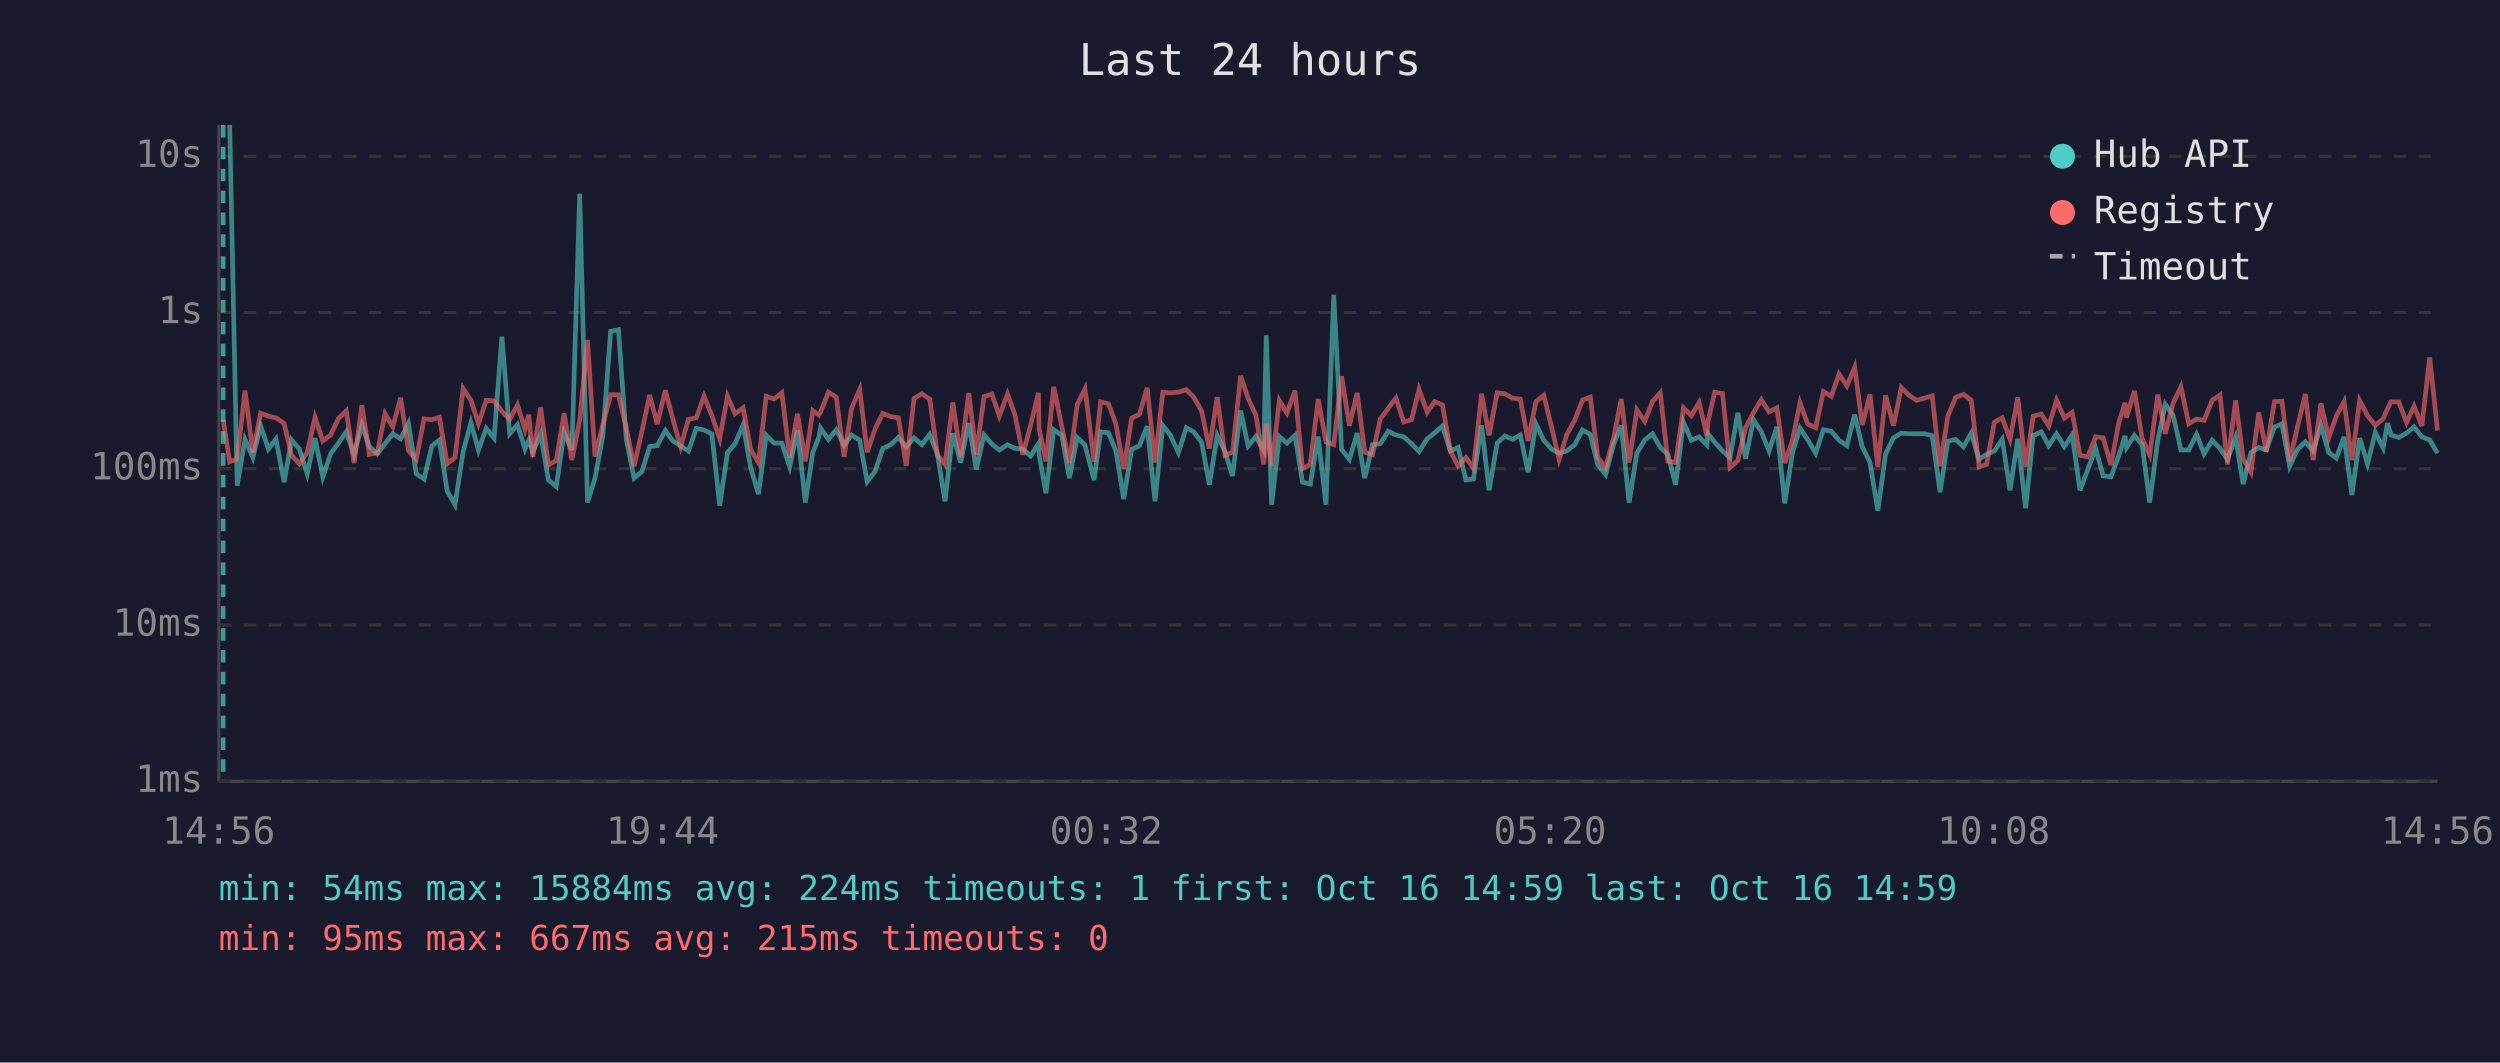
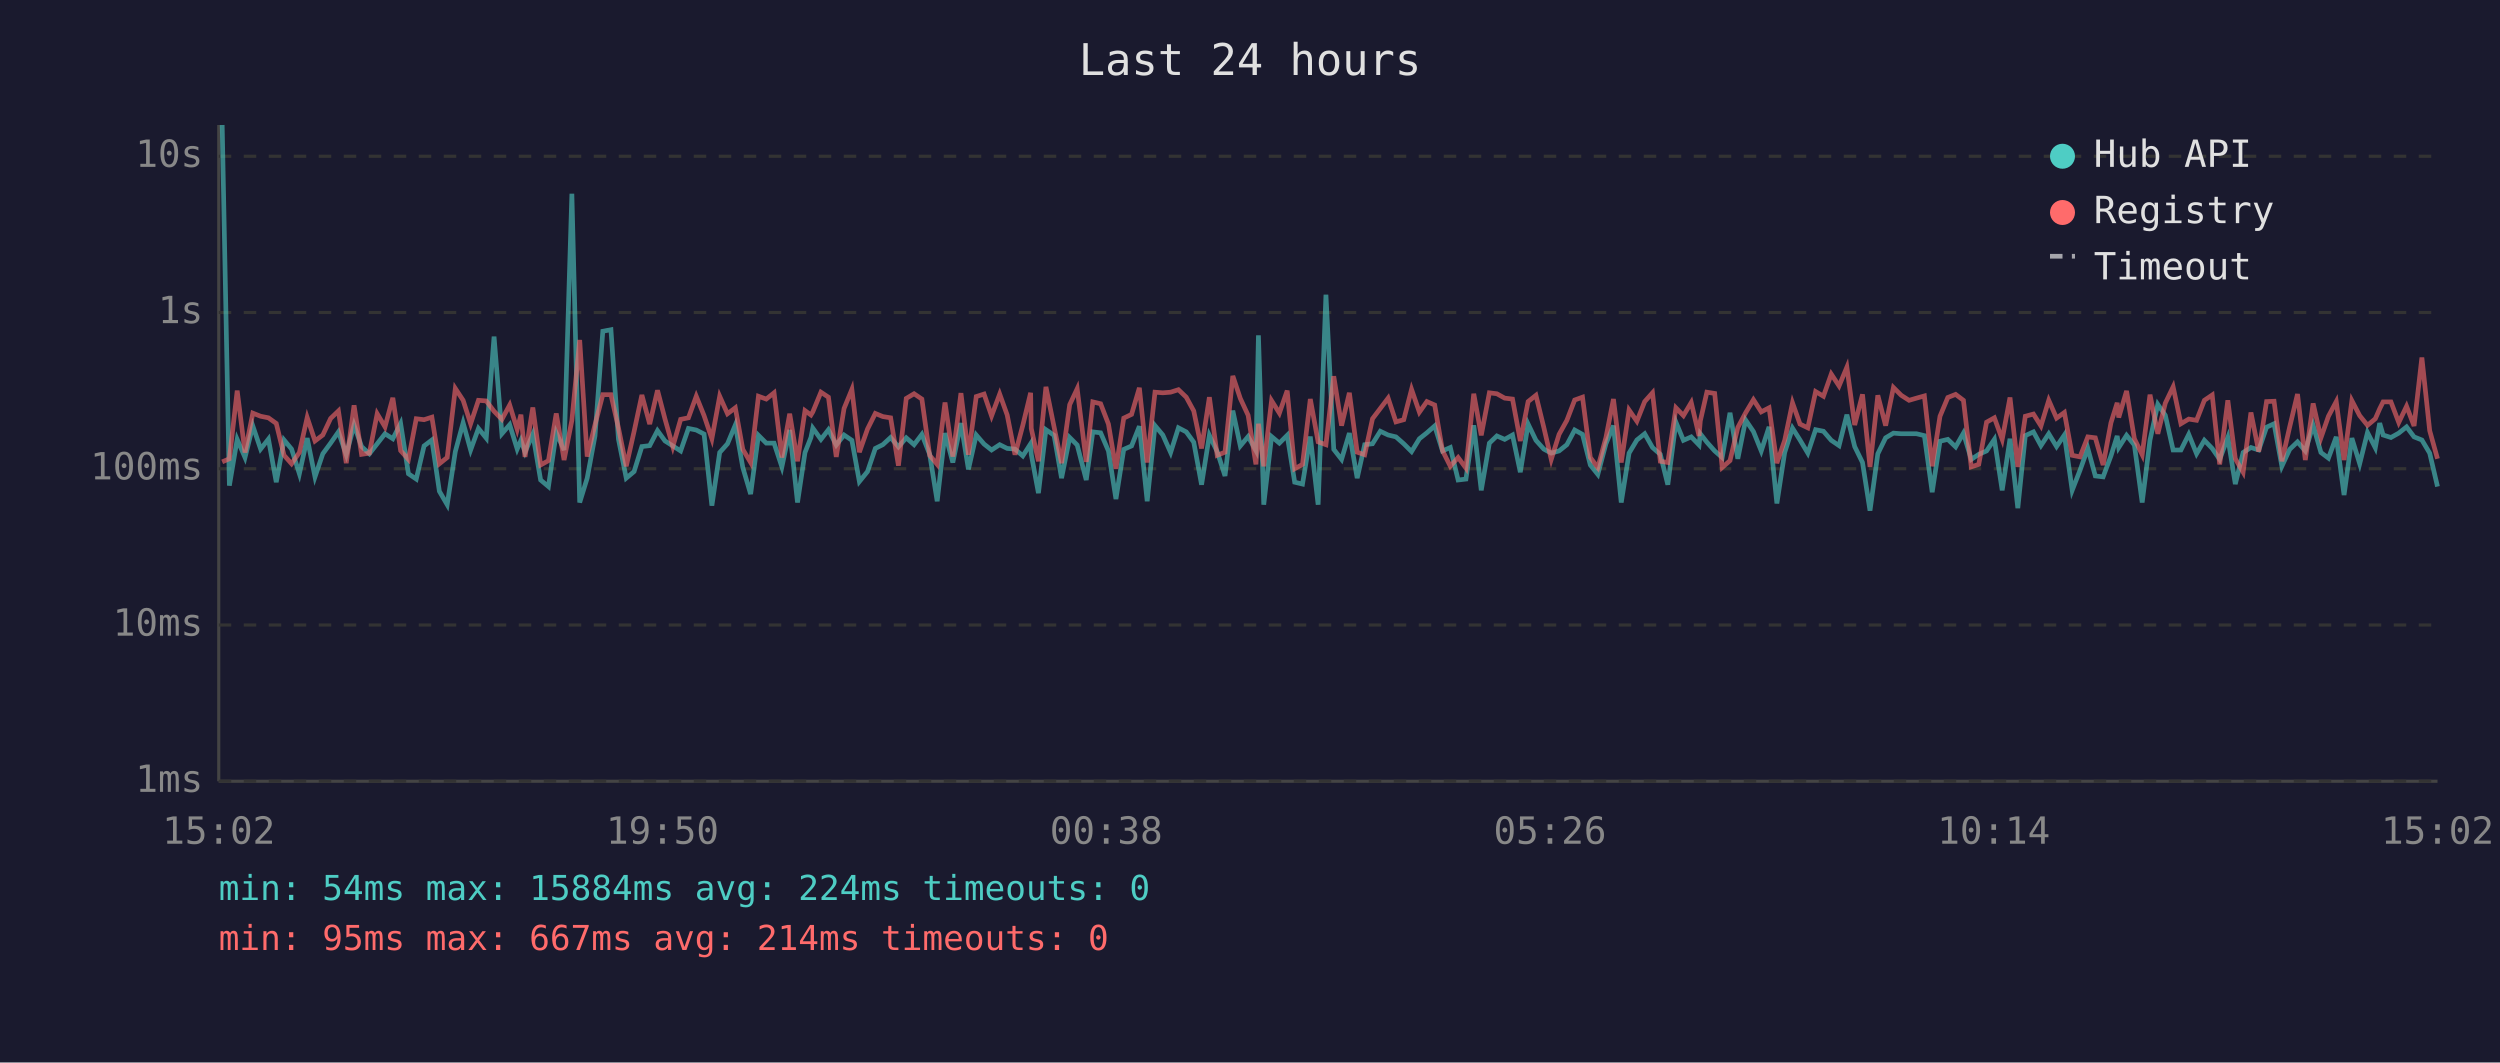
<svg xmlns="http://www.w3.org/2000/svg" viewBox="0 0 800 340" font-family="monospace" font-size="12">
  <rect width="800" height="340" fill="#1a1a2e" />
  <text x="400" y="24" fill="#e0e0e0" font-size="14" text-anchor="middle">Last 24 hours</text>
  <line x1="70" y1="40" x2="70" y2="250" stroke="#444" stroke-width="1" />
  <line x1="70" y1="250" x2="780" y2="250" stroke="#444" stroke-width="1" />
  <line x1="70" y1="250" x2="780" y2="250" stroke="#333" stroke-width="1" stroke-dasharray="4" />
  <text x="65" y="250" fill="#888" text-anchor="end" dominant-baseline="middle">1ms</text>
  <line x1="70" y1="200" x2="780" y2="200" stroke="#333" stroke-width="1" stroke-dasharray="4" />
  <text x="65" y="200" fill="#888" text-anchor="end" dominant-baseline="middle">10ms</text>
  <line x1="70" y1="150" x2="780" y2="150" stroke="#333" stroke-width="1" stroke-dasharray="4" />
  <text x="65" y="150" fill="#888" text-anchor="end" dominant-baseline="middle">100ms</text>
  <line x1="70" y1="100" x2="780" y2="100" stroke="#333" stroke-width="1" stroke-dasharray="4" />
  <text x="65" y="100" fill="#888" text-anchor="end" dominant-baseline="middle">1s</text>
  <line x1="70" y1="50" x2="780" y2="50" stroke="#333" stroke-width="1" stroke-dasharray="4" />
  <text x="65" y="50" fill="#888" text-anchor="end" dominant-baseline="middle">10s</text>
-   <text x="70" y="270" fill="#888" text-anchor="middle">14:56</text>
-   <text x="212" y="270" fill="#888" text-anchor="middle">19:44</text>
-   <text x="354" y="270" fill="#888" text-anchor="middle">00:32</text>
-   <text x="496" y="270" fill="#888" text-anchor="middle">05:20</text>
-   <text x="638" y="270" fill="#888" text-anchor="middle">10:08</text>
-   <text x="780" y="270" fill="#888" text-anchor="middle">14:56</text>
-   <polyline points="73.5,40.0 75.9,155.4 78.4,140.6 80.9,146.4 83.4,136.3 85.9,143.7 88.3,140.5 90.9,154.3 93.3,140.8 95.8,143.7 98.3,151.6 100.8,140.2 103.3,152.6 105.8,145.2 108.3,141.8 110.8,138.2 113.3,145.5 115.8,136.0 118.2,142.9 120.7,145.2 123.2,142.0 125.7,138.8 128.2,140.4 130.7,135.5 133.2,151.6 135.7,153.3 138.2,142.7 140.6,140.8 143.1,157.2 145.6,161.5 148.2,144.5 150.7,135.3 153.1,144.0 155.6,137.1 158.1,140.2 160.6,107.7 163.1,138.8 165.6,135.9 168.0,143.7 169.2,140.9 170.5,144.7 173.0,138.9 175.5,153.6 178.0,155.7 180.5,138.5 183.0,144.0 185.5,62.0 188.0,160.8 190.4,153.0 192.9,139.5 195.4,106.0 197.9,105.5 200.4,140.5 202.9,153.0 205.4,150.9 207.9,142.9 210.3,142.6 212.9,137.8 215.3,141.1 217.8,142.7 220.3,144.3 222.8,137.1 225.3,137.6 227.8,138.9 230.3,161.8 232.8,144.8 235.2,142.0 237.8,136.0 240.2,149.6 242.7,158.1 245.2,139.3 247.7,141.8 250.2,141.8 252.7,149.4 255.2,137.6 257.7,160.8 260.1,144.8 262.0,140.0 262.6,137.0 265.1,140.6 267.6,137.5 270.1,142.4 272.5,139.2 275.1,140.9 277.5,154.1 280.0,150.9 282.5,143.5 285.0,142.3 287.5,140.0 290.0,143.0 292.5,140.1 295.0,142.3 297.5,139.0 300.0,145.4 302.4,160.4 304.9,138.6 307.4,148.0 310.0,135.4 312.4,150.2 314.9,139.2 317.4,142.1 319.8,144.0 322.4,142.3 324.8,143.5 327.3,143.7 329.8,145.9 332.3,142.0 332.5,145.4 334.7,157.8 337.2,137.5 339.8,139.3 342.2,153.0 344.7,140.0 347.2,142.4 350.1,153.6 352.2,138.2 354.7,138.5 357.1,144.3 359.6,159.7 362.1,143.8 364.6,142.7 367.1,136.4 369.6,160.4 372.1,136.2 374.5,139.2 377.1,144.8 379.6,136.9 382.0,138.2 384.5,141.5 387.0,155.1 389.5,139.3 392.0,144.5 394.4,152.3 397.0,131.4 399.4,142.7 401.9,139.7 404.4,144.2 405.2,107.3 406.9,161.5 409.4,139.7 411.8,141.8 414.4,139.3 416.8,154.3 419.3,154.9 421.8,139.7 424.3,161.5 426.8,94.3 429.3,143.8 431.8,147.0 434.3,138.6 436.7,153.0 439.2,142.3 441.7,142.0 444.2,138.0 446.7,139.2 449.2,139.8 451.7,142.0 454.1,144.5 456.7,140.4 459.1,138.5 461.6,136.3 464.1,144.3 466.6,143.2 469.1,153.6 471.5,153.3 474.1,136.1 476.5,156.9 479.1,141.8 481.5,139.5 484.0,140.6 486.5,139.2 489.0,151.1 491.5,135.7 494.0,140.9 496.5,143.7 498.9,145.0 501.4,144.3 503.9,142.3 506.4,137.6 508.9,139.0 511.3,148.8 513.8,151.8 516.4,142.0 518.8,136.2 521.3,160.8 523.8,145.0 526.3,140.8 528.8,138.8 531.3,143.2 533.7,145.4 536.2,155.1 538.7,135.1 541.2,140.9 543.7,139.8 546.2,142.4 546.6,138.8 548.7,141.5 551.2,144.3 553.6,146.4 556.1,132.1 558.6,146.8 561.1,134.4 563.6,138.1 566.1,144.3 568.6,136.6 571.1,161.1 573.6,144.8 576.0,137.0 578.5,140.8 581.0,145.0 583.5,137.5 586.0,138.0 588.5,140.9 591.0,142.6 593.5,132.7 595.9,142.9 598.4,148.0 600.9,163.4 603.4,145.2 605.9,140.1 608.4,138.6 610.9,138.8 613.3,138.8 615.8,138.8 618.3,139.4 620.8,157.5 623.3,141.2 625.8,140.6 628.3,143.0 630.8,138.6 633.3,147.0 635.7,145.4 638.2,144.3 640.7,140.6 643.2,156.9 645.7,140.4 648.2,162.6 650.6,139.4 653.2,138.2 655.6,142.6 658.1,138.8 660.6,142.9 663.1,139.2 665.6,156.9 668.0,150.5 670.6,143.5 673.0,152.3 675.5,152.6 678.0,145.9 680.0,139.5 680.5,143.2 683.0,139.3 685.5,142.4 687.9,160.8 690.5,140.8 692.9,129.4 695.4,132.9 697.9,144.0 700.4,144.0 702.9,139.0 705.3,145.2 707.9,140.9 710.4,143.5 712.8,147.0 715.4,140.0 717.8,154.9 720.3,144.8 722.8,143.2 725.2,144.0 727.8,136.7 730.2,135.6 732.7,149.2 735.2,143.8 737.7,141.4 740.2,144.3 742.7,136.1 745.2,144.8 747.6,146.6 750.1,139.8 752.6,158.4 755.1,140.2 757.6,148.4 760.1,138.4 762.6,143.3 764.0,135.4 765.1,139.2 767.6,140.0 770.1,138.6 772.5,136.6 775.0,139.8 777.5,140.8 780.0,145.0" fill="none" stroke="#4ecdc4" stroke-width="1.5" opacity="0.6" />
-   <polyline points="71.4,134.3 73.5,147.8 75.9,146.8 78.4,125.0 80.9,144.8 83.4,132.2 85.9,133.2 88.3,133.7 90.9,135.5 93.3,145.7 95.8,148.4 98.3,144.8 100.8,133.6 103.3,141.1 105.8,139.2 108.3,133.9 110.8,131.5 113.3,148.2 115.8,129.7 118.2,145.4 120.7,145.0 123.2,132.4 125.7,136.6 128.2,127.3 130.7,144.2 133.2,147.0 135.7,134.0 138.2,134.3 140.6,133.5 143.1,148.4 145.6,146.4 148.2,124.3 150.7,128.1 153.1,135.6 155.6,128.1 158.1,128.3 160.6,131.6 163.1,134.2 165.6,129.6 168.0,137.4 169.2,132.7 170.5,146.2 173.0,130.4 175.5,148.8 178.0,147.4 180.5,132.3 183.0,147.2 185.5,134.5 188.0,108.8 190.4,146.1 192.9,135.9 195.4,126.3 197.9,126.3 200.4,136.9 202.9,149.2 205.4,138.1 207.9,126.4 210.3,135.7 212.9,124.9 215.3,134.1 217.8,142.9 220.3,134.2 222.8,133.7 225.3,126.8 227.8,133.0 230.3,140.4 232.8,126.8 235.2,132.4 237.8,130.5 240.2,143.8 242.7,148.0 245.2,126.8 247.7,127.7 250.2,125.7 252.7,146.4 255.2,132.4 257.7,147.6 260.1,131.4 262.0,132.8 262.6,131.8 265.1,125.5 267.6,127.1 270.1,146.2 272.5,130.7 275.1,124.6 277.5,144.7 280.0,137.3 282.5,132.3 285.0,133.3 287.5,133.7 290.0,149.0 292.5,127.5 295.0,126.0 297.5,127.7 300.0,145.7 302.4,148.6 304.9,128.8 307.4,146.1 310.0,125.8 312.4,145.5 314.9,126.9 317.4,126.1 319.8,133.1 322.4,126.1 324.8,132.8 327.3,145.5 329.8,136.1 332.3,125.7 332.5,137.1 334.7,147.6 337.2,123.8 339.8,136.6 342.2,148.2 344.7,129.5 347.2,124.4 350.1,147.8 352.2,128.6 354.7,129.2 357.1,135.7 359.6,150.0 362.1,133.8 364.6,132.6 367.1,124.1 369.6,148.0 372.1,125.5 374.5,125.7 377.1,125.5 379.6,124.7 382.0,127.1 384.5,131.5 387.0,143.5 389.5,127.1 392.0,145.7 394.4,144.7 397.0,120.3 399.4,127.5 401.9,132.9 404.4,148.6 405.2,135.6 406.9,149.2 409.4,128.2 411.8,132.2 414.4,125.0 416.8,150.0 419.3,148.6 421.8,127.7 424.3,141.4 426.8,142.3 429.3,120.4 431.8,136.2 434.3,125.7 436.7,144.7 439.2,145.5 441.7,134.0 444.2,130.7 446.7,127.4 449.2,135.0 451.7,134.3 454.1,124.6 456.7,131.9 459.1,128.5 461.6,129.6 464.1,144.2 466.6,149.2 469.1,146.4 471.5,149.8 474.1,126.0 476.5,139.3 479.1,125.7 481.5,126.0 484.0,127.4 486.5,127.7 489.0,141.1 491.5,128.5 494.0,126.5 496.5,136.7 498.9,147.0 501.4,139.0 503.9,134.5 506.4,128.0 508.9,127.1 511.3,146.4 513.8,149.6 516.4,140.0 518.8,127.7 521.3,148.0 523.8,131.2 526.3,134.8 528.8,128.5 531.3,125.7 533.7,147.6 536.2,148.0 538.7,130.5 541.2,133.0 543.7,128.8 546.2,139.5 546.6,134.7 548.7,125.5 551.2,125.9 553.6,149.6 556.1,147.4 558.6,136.8 561.1,132.1 563.6,127.9 566.1,131.8 568.6,130.5 571.1,148.2 573.6,140.9 576.0,128.9 578.5,135.7 581.0,136.9 583.5,125.3 586.0,126.8 588.5,119.7 591.0,123.5 593.5,117.5 595.9,136.0 598.4,126.2 600.9,149.4 603.4,126.5 605.9,136.2 608.4,124.0 610.9,126.5 613.3,128.1 615.8,127.4 618.3,126.7 620.8,149.2 623.3,133.2 625.8,127.2 628.3,126.2 630.8,128.1 633.3,149.4 635.7,148.6 638.2,135.1 640.7,133.7 643.2,140.6 645.7,127.2 648.2,149.4 650.6,133.2 653.2,132.5 655.6,136.3 658.1,128.1 660.6,133.8 663.1,132.0 665.6,145.7 668.0,146.2 670.6,139.8 673.0,140.1 675.5,148.8 678.0,135.3 680.0,128.9 680.5,133.6 683.0,125.1 685.5,140.4 687.9,145.5 690.5,126.3 692.9,138.8 695.4,129.0 697.9,123.8 700.4,135.6 702.9,134.1 705.3,134.5 707.9,128.1 710.4,126.4 712.8,148.6 715.4,128.1 717.8,146.8 720.3,151.1 722.8,132.0 725.2,144.5 727.8,128.5 730.2,128.4 732.7,147.6 735.2,136.6 737.7,126.1 740.2,147.2 742.7,129.1 745.2,140.1 747.6,133.2 750.1,128.5 752.6,147.2 755.1,128.2 757.6,133.0 760.1,136.1 762.6,134.0 764.0,130.8 765.1,128.6 767.6,128.6 770.1,135.2 772.5,130.0 775.0,136.3 777.5,114.4 780.0,137.8" fill="none" stroke="#ff6b6b" stroke-width="1.5" opacity="0.6" />
-   <line x1="71.4" y1="40" x2="71.4" y2="250" stroke="#4ecdc4" stroke-width="1.5" stroke-dasharray="4,3" opacity="0.7" />
+   <text x="70" y="270" fill="#888" text-anchor="middle">15:02</text>
+   <text x="212" y="270" fill="#888" text-anchor="middle">19:50</text>
+   <text x="354" y="270" fill="#888" text-anchor="middle">00:38</text>
+   <text x="496" y="270" fill="#888" text-anchor="middle">05:26</text>
+   <text x="638" y="270" fill="#888" text-anchor="middle">10:14</text>
+   <text x="780" y="270" fill="#888" text-anchor="middle">15:02</text>
+   <polyline points="71.1,40.0 73.4,155.4 75.9,140.6 78.4,146.4 80.9,136.3 83.4,143.7 85.9,140.5 88.4,154.3 90.9,140.8 93.3,143.7 95.8,151.6 98.3,140.2 100.8,152.6 103.3,145.2 105.8,141.8 108.3,138.2 110.8,145.5 113.3,136.0 115.7,142.9 118.2,145.2 120.7,142.0 123.2,138.8 125.7,140.4 128.2,135.5 130.7,151.6 133.2,153.3 135.7,142.7 138.2,140.8 140.6,157.2 143.1,161.5 145.7,144.5 148.2,135.3 150.6,144.0 153.1,137.1 155.6,140.2 158.1,107.7 160.6,138.8 163.1,135.9 165.5,143.7 166.7,140.9 168.0,144.7 170.5,138.9 173.0,153.6 175.5,155.7 178.0,138.5 180.5,144.0 183.0,62.0 185.5,160.8 187.9,153.0 190.4,139.5 192.9,106.0 195.5,105.5 197.9,140.5 200.4,153.0 202.9,150.9 205.4,142.9 207.9,142.6 210.4,137.8 212.8,141.1 215.3,142.7 217.8,144.3 220.3,137.1 222.8,137.6 225.3,138.9 227.8,161.8 230.3,144.8 232.8,142.0 235.3,136.0 237.7,149.6 240.2,158.1 242.7,139.3 245.2,141.8 247.7,141.8 250.2,149.4 252.7,137.6 255.2,160.8 257.6,144.8 259.5,140.0 260.1,137.0 262.7,140.6 265.1,137.5 267.6,142.4 270.1,139.2 272.6,140.9 275.0,154.1 277.6,150.9 280.1,143.5 282.5,142.3 285.0,140.0 287.5,143.0 290.0,140.1 292.5,142.3 295.0,139.0 297.5,145.4 299.9,160.4 302.4,138.6 304.9,148.0 307.5,135.4 309.9,150.2 312.4,139.2 314.9,142.1 317.3,144.0 319.9,142.3 322.3,143.5 324.8,143.7 327.3,145.9 329.8,142.0 330.0,145.4 332.3,157.8 334.7,137.5 337.3,139.3 339.7,153.0 342.3,140.0 344.7,142.4 347.6,153.6 349.7,138.2 352.2,138.5 354.7,144.3 357.1,159.7 359.6,143.8 362.1,142.7 364.6,136.4 367.1,160.4 369.6,136.2 372.1,139.2 374.6,144.8 377.1,136.9 379.6,138.2 382.0,141.5 384.5,155.1 387.0,139.3 389.5,144.5 392.0,152.3 394.5,131.4 396.9,142.7 399.4,139.7 401.9,144.2 402.7,107.3 404.4,161.5 406.9,139.7 409.4,141.8 411.9,139.3 414.3,154.3 416.8,154.9 419.3,139.7 421.8,161.5 424.3,94.3 426.8,143.8 429.3,147.0 431.8,138.6 434.3,153.0 436.7,142.3 439.2,142.0 441.7,138.0 444.2,139.2 446.7,139.8 449.2,142.0 451.7,144.5 454.2,140.4 456.6,138.5 459.1,136.3 461.6,144.3 464.1,143.2 466.6,153.6 469.1,153.3 471.6,136.1 474.0,156.9 476.6,141.8 479.0,139.5 481.5,140.6 484.0,139.2 486.5,151.1 489.0,135.7 491.5,140.9 494.0,143.7 496.4,145.0 498.9,144.3 501.4,142.3 503.9,137.6 506.4,139.0 508.9,148.8 511.3,151.8 513.9,142.0 516.3,136.2 518.8,160.8 521.3,145.0 523.8,140.8 526.3,138.8 528.8,143.2 531.3,145.4 533.7,155.1 536.3,135.1 538.7,140.9 541.2,139.8 543.7,142.4 544.1,138.8 546.2,141.5 548.7,144.3 551.1,146.4 553.6,132.1 556.1,146.8 558.6,134.4 561.1,138.1 563.6,144.3 566.1,136.6 568.6,161.1 571.1,144.8 573.6,137.0 576.0,140.8 578.5,145.0 581.0,137.5 583.5,138.0 586.0,140.9 588.5,142.6 591.0,132.7 593.5,142.9 596.0,148.0 598.4,163.4 600.9,145.2 603.4,140.1 605.9,138.6 608.4,138.8 610.9,138.8 613.3,138.8 615.8,139.4 618.3,157.5 620.8,141.2 623.3,140.6 625.8,143.0 628.3,138.6 630.8,147.0 633.2,145.4 635.7,144.3 638.2,140.6 640.7,156.9 643.2,140.4 645.7,162.6 648.1,139.4 650.7,138.2 653.1,142.6 655.6,138.8 658.1,142.9 660.6,139.2 663.1,156.9 665.6,150.5 668.1,143.5 670.5,152.3 673.0,152.6 675.5,145.9 677.5,139.5 678.0,143.2 680.5,139.3 683.0,142.4 685.5,160.8 688.0,140.8 690.5,129.4 692.9,132.9 695.4,144.0 697.9,144.0 700.4,139.0 702.9,145.2 705.4,140.9 707.9,143.5 710.3,147.0 712.9,140.0 715.3,154.9 717.8,144.8 720.3,143.2 722.8,144.0 725.3,136.7 727.7,135.6 730.2,149.2 732.7,143.8 735.2,141.4 737.7,144.3 740.2,136.1 742.7,144.8 745.1,146.6 747.6,139.8 750.1,158.4 752.6,140.2 755.1,148.4 757.6,138.4 760.1,143.3 761.5,135.4 762.6,139.2 765.1,140.0 767.6,138.6 770.1,136.6 772.5,139.8 775.0,140.8 777.5,145.0 780.0,155.7" fill="none" stroke="#4ecdc4" stroke-width="1.5" opacity="0.6" />
+   <polyline points="71.1,147.8 73.4,146.8 75.9,125.0 78.4,144.8 80.9,132.2 83.4,133.2 85.9,133.7 88.4,135.5 90.9,145.7 93.3,148.4 95.8,144.8 98.3,133.6 100.8,141.1 103.3,139.2 105.8,133.9 108.3,131.5 110.8,148.2 113.3,129.7 115.7,145.4 118.2,145.0 120.7,132.4 123.2,136.6 125.7,127.3 128.2,144.2 130.7,147.0 133.2,134.0 135.7,134.3 138.2,133.5 140.6,148.4 143.1,146.4 145.7,124.3 148.2,128.1 150.6,135.6 153.1,128.1 155.6,128.3 158.1,131.6 160.6,134.2 163.1,129.6 165.5,137.4 166.7,132.7 168.0,146.2 170.5,130.4 173.0,148.8 175.5,147.4 178.0,132.3 180.5,147.2 183.0,134.5 185.5,108.8 187.9,146.1 190.4,135.9 192.9,126.3 195.5,126.3 197.9,136.9 200.4,149.2 202.9,138.1 205.4,126.4 207.9,135.7 210.4,124.9 212.8,134.1 215.3,142.9 217.8,134.2 220.3,133.7 222.8,126.8 225.3,133.0 227.8,140.4 230.3,126.8 232.8,132.4 235.3,130.5 237.7,143.8 240.2,148.0 242.7,126.8 245.2,127.7 247.7,125.7 250.2,146.4 252.7,132.4 255.2,147.6 257.6,131.4 259.5,132.8 260.1,131.8 262.7,125.5 265.1,127.1 267.6,146.2 270.1,130.7 272.6,124.6 275.0,144.7 277.6,137.3 280.1,132.3 282.5,133.3 285.0,133.7 287.5,149.0 290.0,127.5 292.5,126.0 295.0,127.7 297.5,145.7 299.9,148.6 302.4,128.8 304.9,146.1 307.5,125.8 309.9,145.5 312.4,126.9 314.9,126.1 317.3,133.1 319.9,126.1 322.3,132.8 324.8,145.5 327.3,136.1 329.8,125.7 330.0,137.1 332.3,147.6 334.7,123.8 337.3,136.6 339.7,148.2 342.3,129.5 344.7,124.4 347.6,147.8 349.7,128.6 352.2,129.2 354.7,135.7 357.1,150.0 359.6,133.8 362.1,132.6 364.6,124.1 367.1,148.0 369.6,125.5 372.1,125.7 374.6,125.5 377.1,124.7 379.6,127.1 382.0,131.5 384.5,143.5 387.0,127.1 389.5,145.7 392.0,144.7 394.5,120.3 396.9,127.5 399.4,132.9 401.9,148.6 402.7,135.6 404.4,149.2 406.9,128.2 409.4,132.2 411.9,125.0 414.3,150.0 416.8,148.6 419.3,127.7 421.8,141.4 424.3,142.3 426.8,120.4 429.3,136.2 431.8,125.7 434.3,144.7 436.7,145.5 439.2,134.0 441.7,130.7 444.2,127.4 446.7,135.0 449.2,134.3 451.7,124.6 454.2,131.9 456.6,128.5 459.1,129.6 461.6,144.2 464.1,149.2 466.6,146.4 469.1,149.8 471.6,126.0 474.0,139.3 476.6,125.7 479.0,126.0 481.5,127.4 484.0,127.7 486.5,141.1 489.0,128.5 491.5,126.5 494.0,136.7 496.4,147.0 498.9,139.0 501.4,134.5 503.9,128.0 506.4,127.1 508.9,146.4 511.3,149.6 513.9,140.0 516.3,127.7 518.8,148.0 521.3,131.2 523.8,134.8 526.3,128.5 528.8,125.7 531.3,147.6 533.7,148.0 536.3,130.5 538.7,133.0 541.2,128.8 543.7,139.5 544.1,134.7 546.2,125.5 548.7,125.9 551.1,149.6 553.6,147.4 556.1,136.8 558.6,132.1 561.1,127.9 563.6,131.8 566.1,130.5 568.6,148.2 571.1,140.9 573.6,128.9 576.0,135.7 578.5,136.9 581.0,125.3 583.5,126.8 586.0,119.7 588.5,123.5 591.0,117.5 593.5,136.0 596.0,126.2 598.4,149.4 600.9,126.5 603.4,136.2 605.9,124.0 608.4,126.5 610.9,128.1 613.3,127.4 615.8,126.7 618.3,149.2 620.8,133.2 623.3,127.2 625.8,126.2 628.3,128.1 630.8,149.4 633.2,148.6 635.7,135.1 638.2,133.7 640.7,140.6 643.2,127.2 645.7,149.4 648.1,133.2 650.7,132.5 653.1,136.3 655.6,128.1 658.1,133.8 660.6,132.0 663.1,145.7 665.6,146.2 668.1,139.8 670.5,140.1 673.0,148.8 675.5,135.3 677.5,128.9 678.0,133.6 680.5,125.1 683.0,140.4 685.5,145.5 688.0,126.3 690.5,138.8 692.9,129.0 695.4,123.8 697.9,135.6 700.4,134.1 702.9,134.5 705.4,128.1 707.9,126.4 710.3,148.6 712.9,128.1 715.3,146.8 717.8,151.1 720.3,132.0 722.8,144.5 725.3,128.5 727.7,128.4 730.2,147.6 732.7,136.6 735.2,126.1 737.7,147.2 740.2,129.1 742.7,140.1 745.1,133.2 747.6,128.5 750.1,147.2 752.6,128.2 755.1,133.0 757.6,136.1 760.1,134.0 761.5,130.8 762.6,128.6 765.1,128.6 767.6,135.2 770.1,130.0 772.5,136.3 775.0,114.4 777.5,137.8 780.0,146.8" fill="none" stroke="#ff6b6b" stroke-width="1.5" opacity="0.6" />
  <circle cx="660" cy="50" r="4" fill="#4ecdc4" />
  <text x="670" y="50" fill="#e0e0e0" dominant-baseline="middle">Hub API</text>
  <circle cx="660" cy="68" r="4" fill="#ff6b6b" />
  <text x="670" y="68" fill="#e0e0e0" dominant-baseline="middle">Registry</text>
  <line x1="656" y1="82" x2="664" y2="82" stroke="#e0e0e0" stroke-width="1.5" stroke-dasharray="4,3" opacity="0.7" />
  <text x="670" y="86" fill="#e0e0e0" dominant-baseline="middle">Timeout</text>
-   <text x="70" y="288" fill="#4ecdc4" font-size="11">min: 54ms  max: 15884ms  avg: 224ms  timeouts: 1  first: Oct 16 14:59  last: Oct 16 14:59</text>
-   <text x="70" y="304" fill="#ff6b6b" font-size="11">min: 95ms  max: 667ms  avg: 215ms  timeouts: 0</text>
+   <text x="70" y="288" fill="#4ecdc4" font-size="11">min: 54ms  max: 15884ms  avg: 224ms  timeouts: 0</text>
+   <text x="70" y="304" fill="#ff6b6b" font-size="11">min: 95ms  max: 667ms  avg: 214ms  timeouts: 0</text>
</svg>
